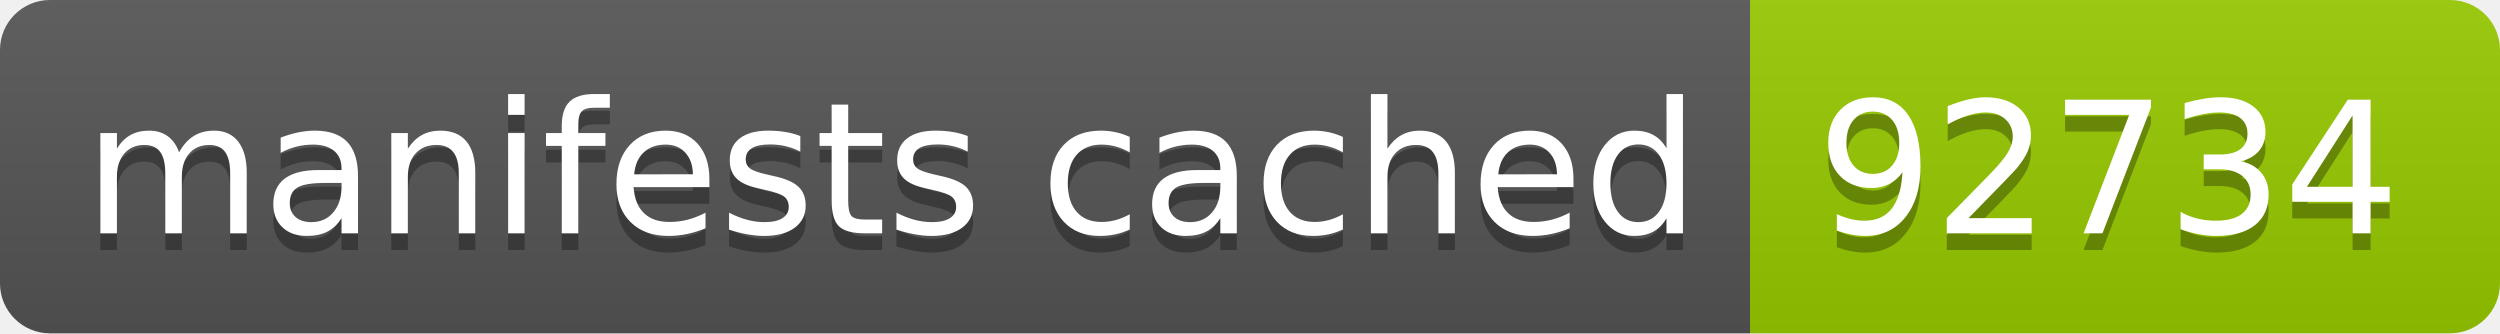
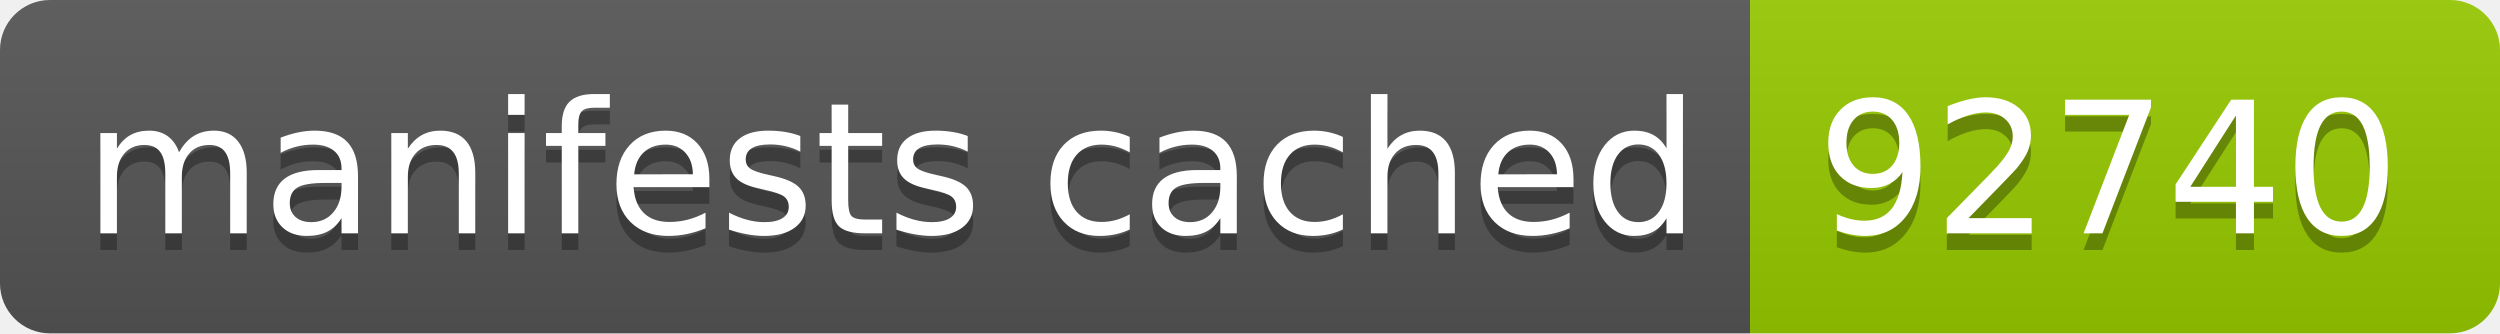
- <svg xmlns="http://www.w3.org/2000/svg" width="150" height="20" role="img" aria-label="manifests cached: 92734">
+ <svg xmlns="http://www.w3.org/2000/svg" width="150" height="20" role="img" aria-label="manifests cached: 92740">
  <linearGradient id="s" x2="0" y2="100%">
    <stop offset="0" stop-color="#bbb" stop-opacity=".1" />
    <stop offset="1" stop-opacity=".1" />
  </linearGradient>
  <clipPath id="r">
    <rect width="150" height="20" rx="3" fill="#fff" />
  </clipPath>
  <g clip-path="url(#r)">
    <rect width="105" height="20" fill="#555" />
    <rect x="105" width="45" height="20" fill="#97ca00" />
    <rect width="150" height="20" fill="url(#s)" />
  </g>
  <g fill="#fff" text-anchor="middle" font-family="Verdana,Geneva,DejaVu Sans,sans-serif" text-rendering="geometricPrecision" font-size="110">
    <text aria-hidden="true" x="535" y="150" fill="#010101" fill-opacity=".3" transform="scale(.1)" textLength="950">manifests cached</text>
    <text x="535" y="140" transform="scale(.1)" fill="#fff" textLength="950">manifests cached</text>
-     <text aria-hidden="true" x="1265" y="150" fill="#010101" fill-opacity=".3" transform="scale(.1)" textLength="350">92734</text>
-     <text x="1265" y="140" transform="scale(.1)" fill="#fff" textLength="350">92734</text>
+     <text aria-hidden="true" x="1265" y="150" fill="#010101" fill-opacity=".3" transform="scale(.1)" textLength="350">92740</text>
+     <text x="1265" y="140" transform="scale(.1)" fill="#fff" textLength="350">92740</text>
  </g>
</svg>
